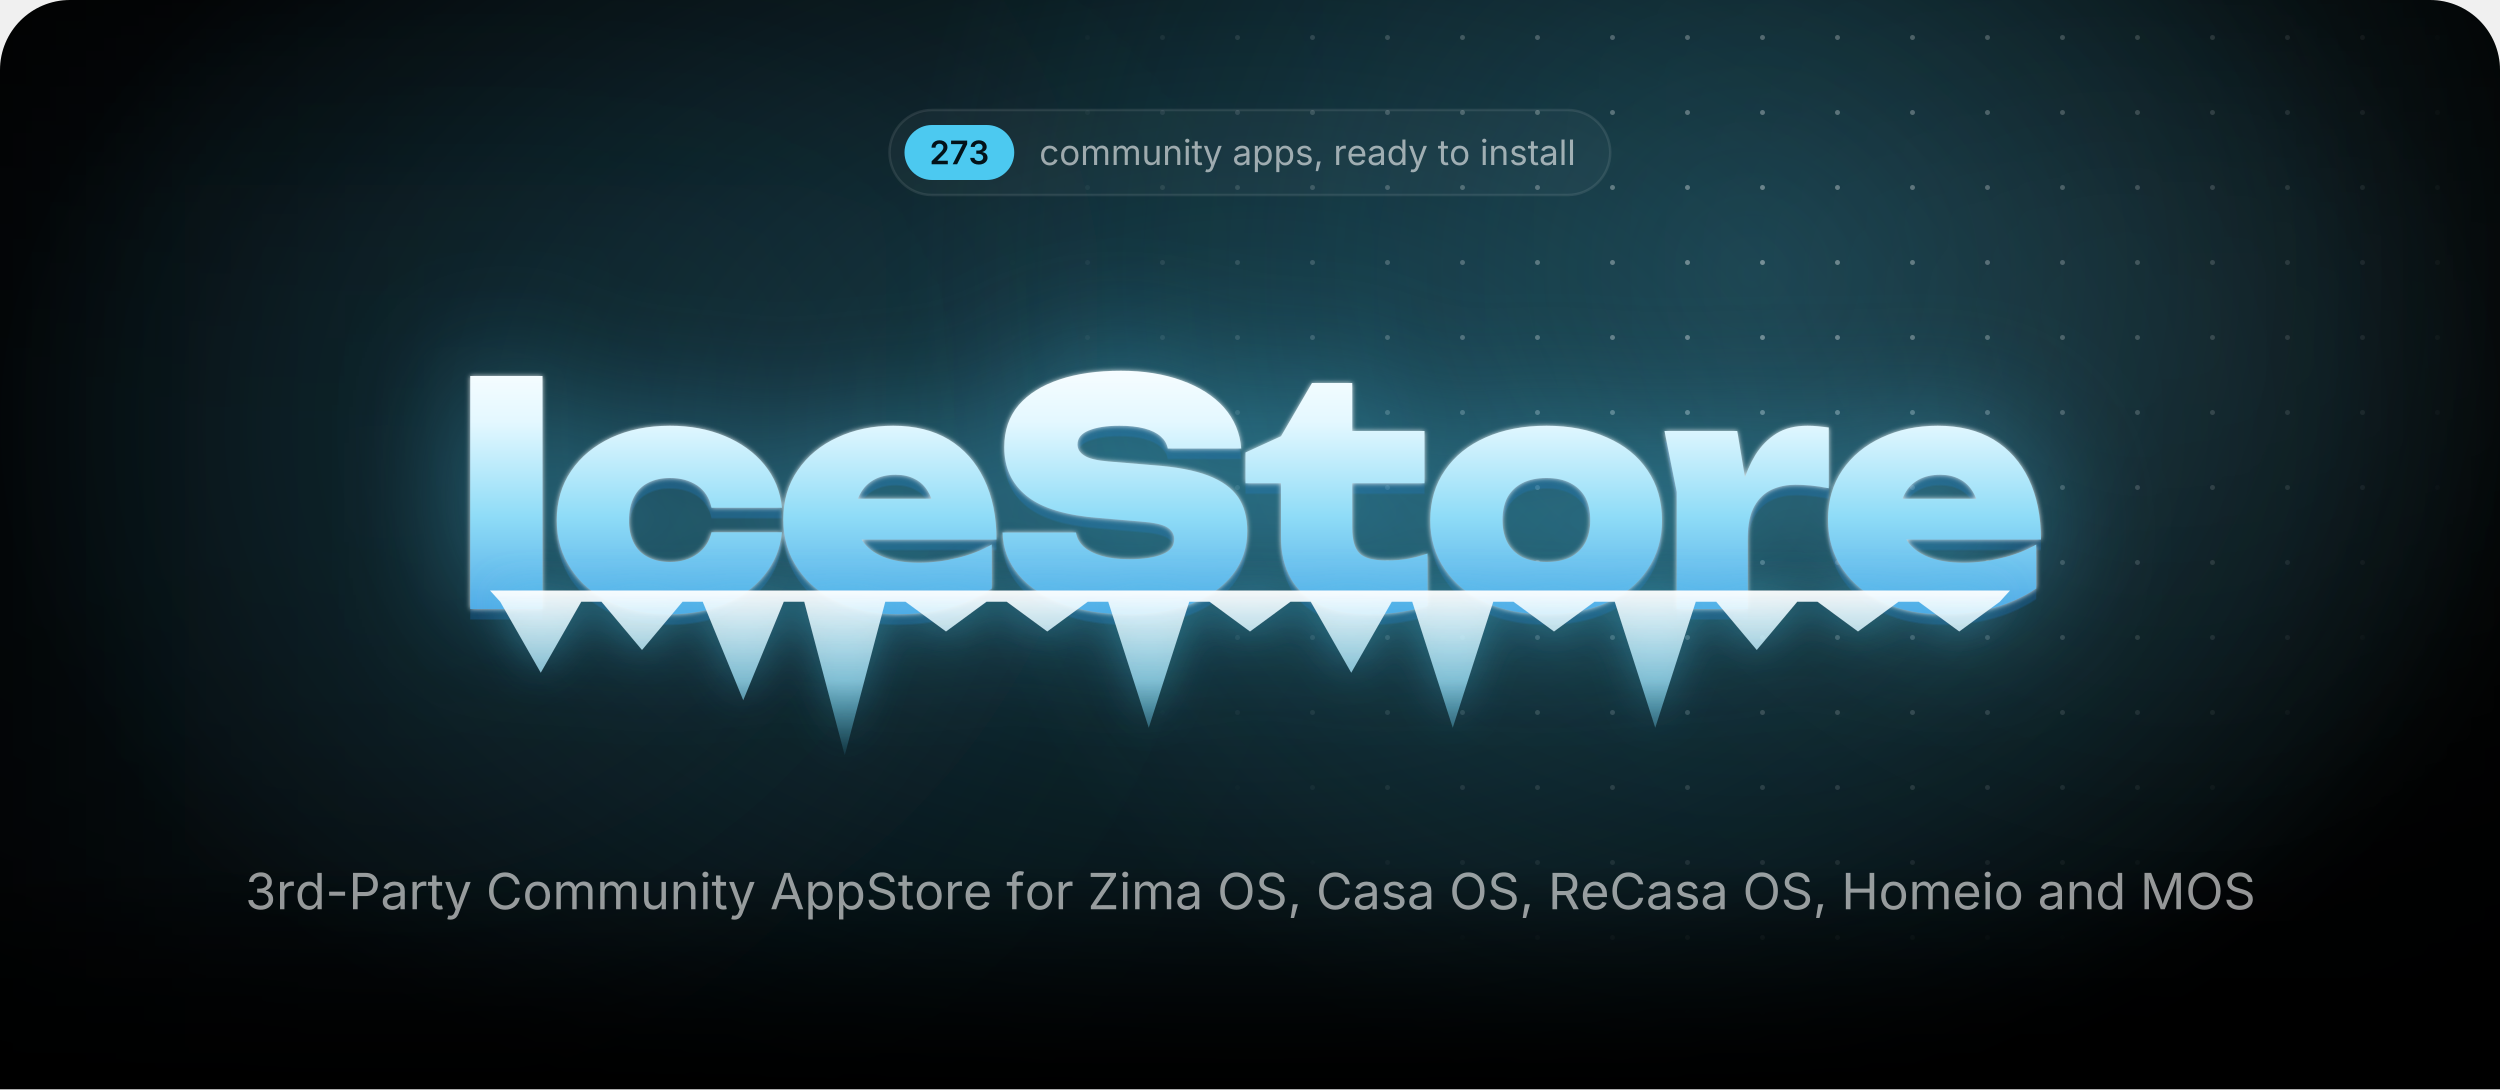
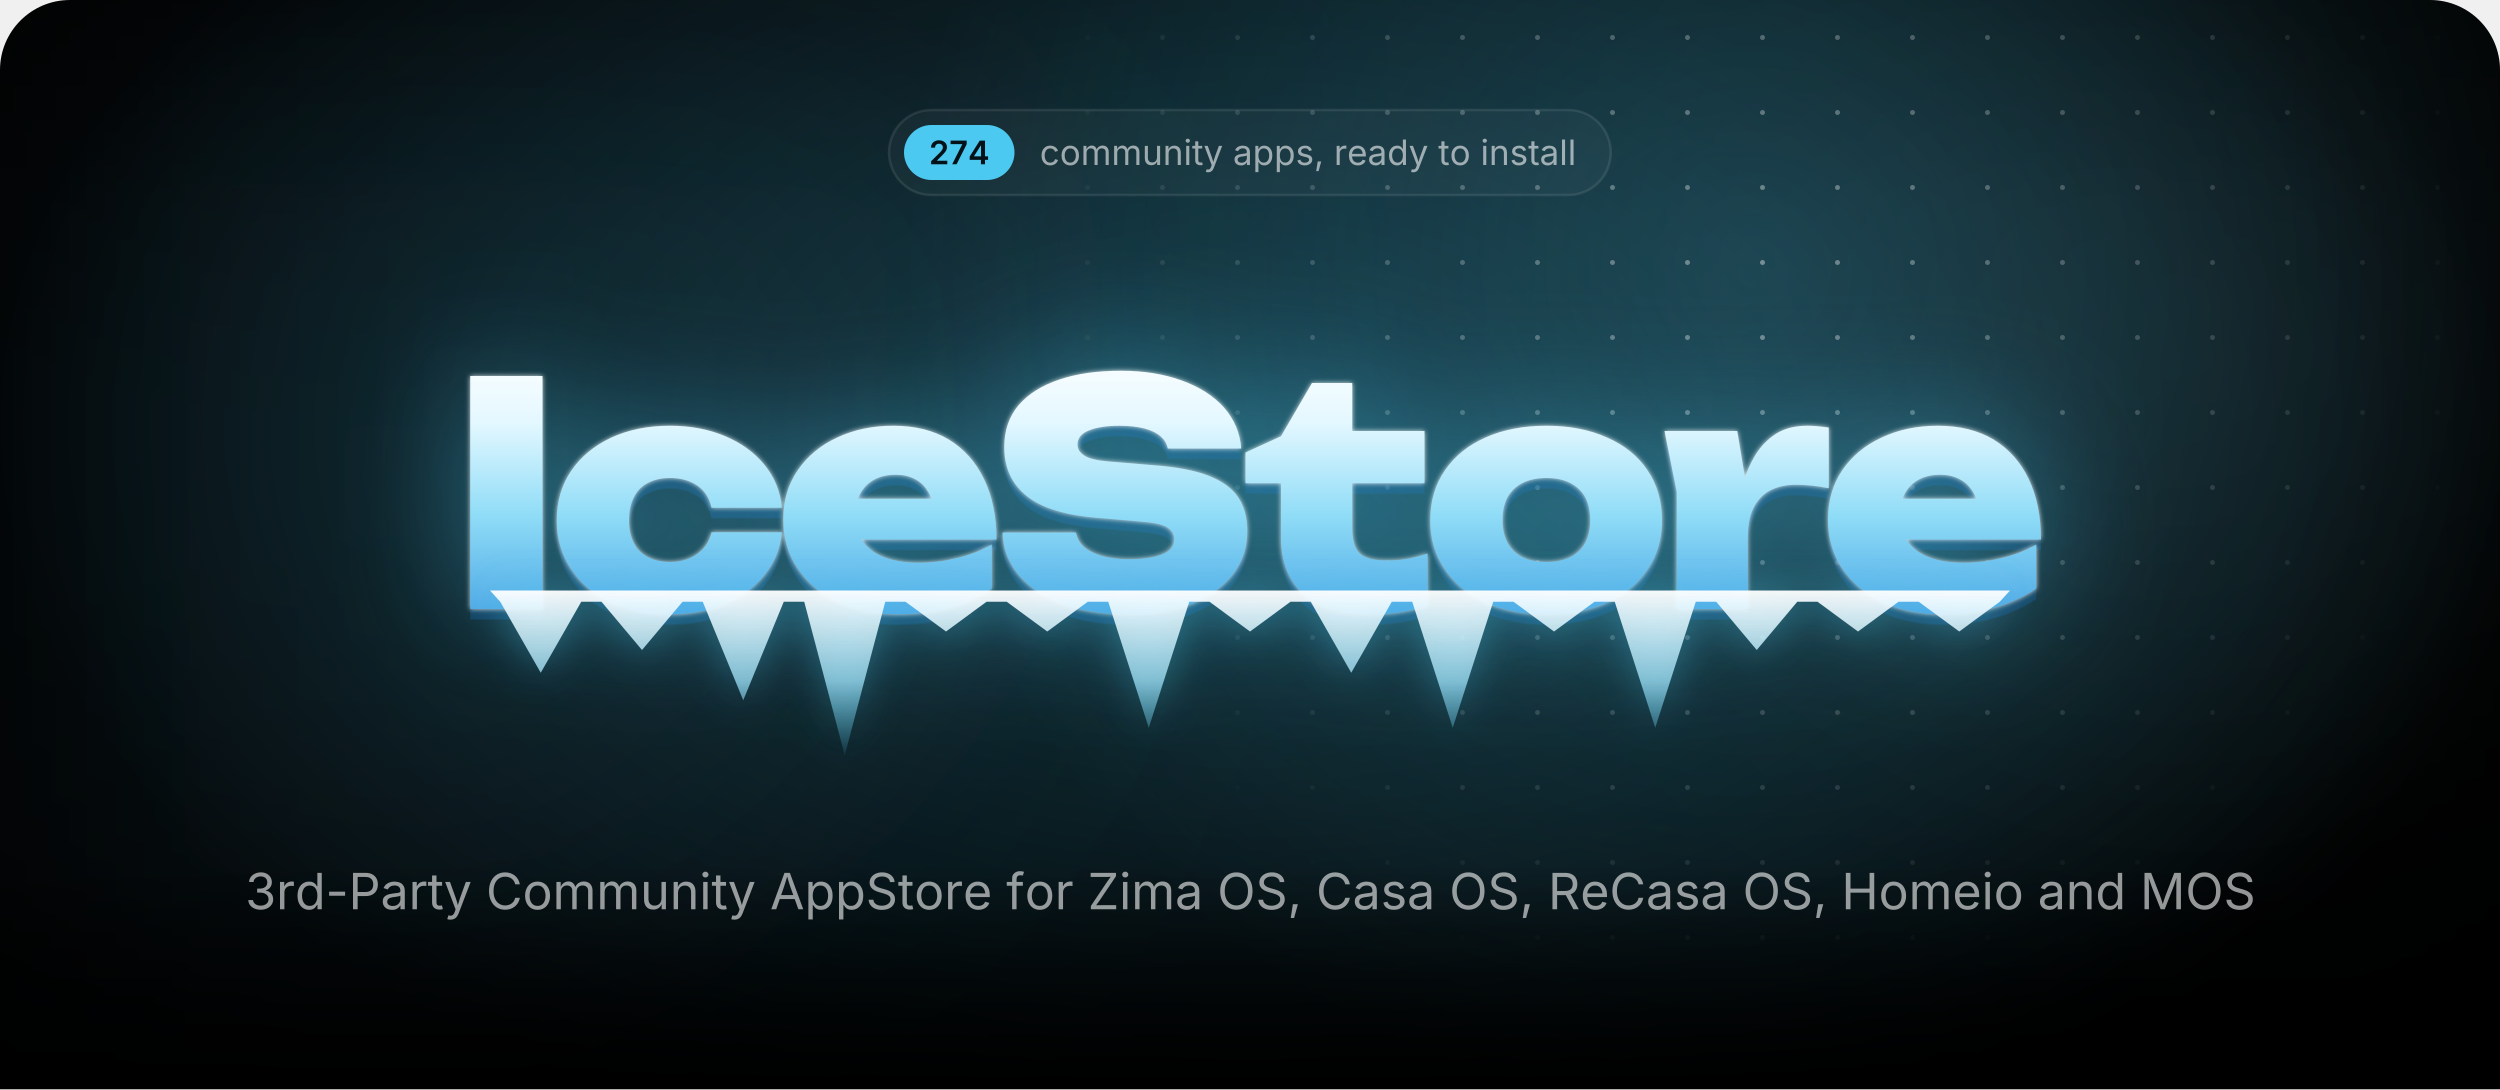
<svg xmlns="http://www.w3.org/2000/svg" width="1000" height="435.7" viewBox="0 0 1000 435.7">
  <style>.blob{transform-box:fill-box;transform-origin:center;animation:drift 22s ease-in-out infinite alternate}.blob+.blob{animation-duration:28s;animation-direction:alternate-reverse}@keyframes drift{to{transform:translate(180px,60px) scale(1.2)}}.spot{animation:spot 18s ease-in-out infinite alternate}@keyframes spot{to{transform:translate(-420px,40px)}}.gl{animation:gl 6s ease-in-out infinite}@keyframes gl{0%,35%{transform:translateX(0)}70%,100%{transform:translateX(1741px)}}.sp{transform-box:fill-box;transform-origin:center;opacity:0;animation:tw 3.2s ease-in-out infinite}@keyframes tw{0%,100%{opacity:0;transform:scale(.3) rotate(0)}50%{opacity:1;transform:scale(1) rotate(45deg)}}@media(prefers-reduced-motion:reduce){*{animation:none!important}}</style>
  <defs>
    <path id="semi.1343" d="M134 0V192L651 701Q724 776 774 834Q823 892 848 946Q874 1001 874 1065Q874 1135 842 1186Q809 1237 754 1264Q698 1292 627 1292Q552 1292 496 1262Q441 1232 411 1176Q381 1121 381 1044H126Q126 1185 190 1290Q255 1395 368 1452Q482 1510 630 1510Q779 1510 892 1454Q1005 1398 1068 1300Q1131 1203 1131 1078Q1131 995 1100 916Q1069 837 989 738Q909 638 763 498L504 234V223H1153V0Z" />
    <path id="semi.1350" d="M185 0 819 1256V1266H83V1490H1097V1260L463 0Z" />
-     <path id="semi.1345" d="M651 -20Q494 -20 372 34Q251 88 181 184Q111 279 107 404H376Q380 343 416 298Q453 253 514 228Q575 204 651 204Q731 204 792 232Q854 260 890 310Q925 361 925 427Q925 495 889 547Q853 599 786 628Q719 658 624 658H492V864H624Q702 864 761 892Q820 919 853 968Q886 1017 886 1082Q886 1145 858 1192Q829 1239 776 1266Q724 1292 654 1292Q585 1292 527 1268Q469 1243 433 1198Q397 1153 395 1089H138Q140 1214 210 1308Q279 1403 396 1456Q512 1510 656 1510Q805 1510 915 1454Q1025 1398 1086 1304Q1146 1211 1146 1098Q1146 972 1072 887Q998 802 877 775V763Q981 749 1053 702Q1125 654 1162 580Q1200 506 1200 413Q1200 288 1129 190Q1058 92 934 36Q811 -20 651 -20Z" />
+     <path id="semi.1346" d="M107 277V490L740 1490H916V1186H809L380 509V497H1264V277ZM816 0V341L821 438V1490H1072V0Z" />
    <path id="regular.586" d="M613 -24Q461 -24 346 48Q232 120 168 250Q104 380 104 552Q104 727 168 858Q232 988 346 1060Q461 1132 613 1132Q694 1132 766 1111Q838 1090 898 1050Q957 1011 1000 954Q1043 896 1066 823L893 774Q881 817 856 853Q831 889 796 916Q760 942 714 956Q668 971 613 971Q501 971 429 912Q357 854 322 759Q287 664 287 552Q287 442 322 348Q357 253 429 195Q501 137 613 137Q669 137 716 152Q763 167 800 194Q836 222 861 260Q886 298 898 343L1070 294Q1048 219 1004 160Q961 102 901 60Q841 19 768 -2Q695 -24 613 -24Z" />
    <path id="regular.790" d="M613 -24Q461 -24 346 48Q232 120 168 250Q104 380 104 552Q104 727 168 858Q232 988 346 1060Q461 1132 613 1132Q766 1132 881 1060Q996 988 1060 858Q1124 727 1124 552Q1124 380 1060 250Q996 120 881 48Q766 -24 613 -24ZM613 137Q726 137 799 195Q872 253 907 348Q942 442 942 552Q942 663 907 758Q872 854 799 912Q726 971 613 971Q501 971 429 912Q357 854 322 759Q287 664 287 552Q287 442 322 348Q357 253 429 195Q501 137 613 137Z" />
    <path id="regular.766" d="M158 0V1118H333L334 868H320Q343 959 392 1018Q442 1078 508 1108Q575 1138 647 1138Q769 1138 844 1063Q920 988 942 866H918Q938 950 991 1011Q1044 1072 1120 1105Q1195 1138 1284 1138Q1381 1138 1461 1096Q1541 1054 1588 969Q1636 884 1636 754V0H1456V749Q1456 870 1388 922Q1320 974 1230 974Q1155 974 1100 942Q1046 911 1016 856Q987 801 987 730V0H807V767Q807 860 745 917Q683 974 588 974Q523 974 466 944Q408 913 373 853Q338 793 338 704V0Z" />
    <path id="regular.915" d="M537 -14Q424 -14 338 32Q253 79 206 173Q158 267 158 408V1118H338V423Q338 294 406 221Q474 148 591 148Q671 148 734 183Q798 218 835 286Q872 353 872 448V1118H1053V0H879V271H903Q851 114 756 50Q660 -14 537 -14Z" />
    <path id="regular.773" d="M338 670V0H158V1118H331L332 847H307Q358 1002 452 1067Q547 1132 674 1132Q787 1132 872 1086Q957 1039 1004 946Q1052 852 1052 710V0H872V695Q872 824 804 897Q737 970 620 970Q540 970 476 935Q412 900 375 833Q338 766 338 670Z" />
    <path id="regular.689" d="M158 0V1118H338V0ZM249 1301Q198 1301 161 1336Q124 1371 124 1420Q124 1470 161 1504Q198 1539 249 1539Q301 1539 338 1504Q375 1470 375 1420Q375 1371 338 1336Q301 1301 249 1301Z" />
    <path id="regular.889" d="M598 1118V964H20V1118ZM188 1384H368V290Q368 215 398 180Q429 146 500 146Q517 146 544 150Q570 154 592 158L629 6Q601 -4 566 -9Q530 -14 495 -14Q350 -14 269 62Q188 139 188 276Z" />
    <path id="regular.998" d="M140 -405 186 -249 205 -254Q260 -268 305 -262Q350 -255 386 -217Q422 -179 449 -99L481 -6L54 1118H251L489 455Q527 351 553 249Q579 147 608 51H542Q571 147 598 250Q624 352 661 455L901 1118H1097L606 -167Q572 -256 524 -314Q477 -371 414 -398Q351 -426 272 -426Q224 -426 189 -419Q154 -412 140 -405Z" />
    <path id="regular.507" d="M471 -26Q365 -26 278 14Q192 54 141 131Q90 208 90 318Q90 414 128 474Q166 534 230 568Q293 603 370 620Q447 637 525 647Q625 660 688 667Q751 674 782 691Q812 708 812 749V755Q812 825 786 874Q760 922 708 948Q656 974 578 974Q498 974 441 949Q384 924 348 886Q313 849 295 810L122 867Q165 969 238 1026Q311 1084 399 1108Q487 1132 573 1132Q629 1132 700 1118Q772 1105 838 1065Q905 1025 948 946Q992 868 992 737V0H815V152H803Q784 113 742 72Q700 30 633 2Q566 -26 471 -26ZM502 133Q602 133 671 172Q740 211 776 274Q812 336 812 404V559Q801 546 764 536Q727 525 680 517Q632 509 588 504Q543 498 517 495Q452 487 396 468Q339 448 305 410Q271 373 271 309Q271 251 301 212Q331 173 383 153Q435 133 502 133Z" />
    <path id="regular.843" d="M158 -418V1118H332V939H352Q371 969 405 1014Q439 1060 503 1096Q567 1132 676 1132Q816 1132 922 1062Q1029 992 1090 862Q1150 733 1150 556Q1150 378 1090 248Q1030 118 924 47Q817 -24 677 -24Q571 -24 506 12Q441 49 406 96Q371 142 352 173H338V-418ZM650 137Q755 137 826 194Q896 250 932 346Q967 441 967 558Q967 674 932 768Q897 861 826 916Q756 971 650 971Q547 971 477 919Q407 867 372 774Q336 682 336 558Q336 434 372 339Q408 244 478 190Q549 137 650 137Z" />
    <path id="regular.871" d="M538 -24Q423 -24 334 10Q244 43 186 109Q128 175 108 271L279 312Q303 220 370 177Q436 134 536 134Q653 134 722 184Q792 234 792 303Q792 361 752 400Q711 438 628 457L442 501Q290 537 216 612Q142 688 142 806Q142 902 196 976Q250 1049 344 1090Q437 1132 556 1132Q671 1132 752 1098Q832 1063 882 1002Q933 942 958 863L795 821Q772 881 718 930Q665 979 557 979Q457 979 390 933Q324 887 324 817Q324 755 369 718Q414 680 512 657L681 617Q833 581 906 506Q979 430 979 315Q979 217 924 140Q868 64 768 20Q669 -24 538 -24Z" />
    <path id="regular.1501" d="M128 -359 216 208H422L266 -359Z" />
    <path id="regular.852" d="M158 0V1118H332V946H344Q375 1031 454 1082Q534 1134 634 1134Q654 1134 682 1133Q709 1132 725 1131V950Q717 952 685 956Q653 960 617 960Q537 960 474 926Q410 893 374 834Q338 776 338 700V0Z" />
    <path id="regular.614" d="M628 -24Q466 -24 348 48Q231 120 168 249Q104 378 104 550Q104 722 166 853Q228 984 342 1058Q455 1132 607 1132Q696 1132 782 1102Q869 1073 940 1008Q1010 942 1052 835Q1094 728 1094 573V498H226V650H997L913 594Q913 704 878 790Q844 875 776 924Q708 972 607 972Q506 972 434 922Q362 873 324 794Q286 714 286 623V522Q286 398 329 312Q372 225 450 180Q527 136 629 136Q695 136 749 155Q803 174 842 212Q881 251 902 308L1076 260Q1050 176 988 112Q926 48 834 12Q743 -24 628 -24Z" />
    <path id="regular.597" d="M577 -24Q438 -24 331 47Q224 118 164 248Q104 378 104 556Q104 733 164 862Q225 992 332 1062Q439 1132 578 1132Q687 1132 751 1096Q815 1060 850 1014Q884 969 902 939H916V1490H1096V0H922V173H902Q884 142 848 96Q813 49 748 12Q684 -24 577 -24ZM604 137Q706 137 776 190Q846 244 882 339Q918 434 918 558Q918 682 882 774Q847 867 777 919Q707 971 604 971Q498 971 428 916Q357 861 322 768Q287 674 287 558Q287 441 322 346Q358 250 429 194Q500 137 604 137Z" />
    <path id="regular.736" d="M338 1490V0H158V1490Z" />
    <path id="regular.1345" d="M635 -20Q489 -20 376 30Q263 80 196 169Q130 258 125 376H317Q323 305 366 254Q408 202 478 174Q547 147 632 147Q726 147 798 180Q871 212 913 271Q955 330 955 407Q955 488 914 550Q874 611 797 646Q720 681 609 681H488V846H609Q696 846 762 878Q829 909 866 966Q903 1023 903 1100Q903 1174 870 1229Q838 1284 778 1314Q718 1345 637 1345Q561 1345 494 1318Q428 1290 386 1239Q343 1188 340 1115H157Q161 1232 227 1321Q293 1410 402 1460Q510 1510 641 1510Q780 1510 880 1454Q981 1398 1035 1307Q1089 1216 1089 1110Q1089 984 1022 896Q956 808 842 774V762Q937 747 1004 698Q1072 649 1108 574Q1143 499 1143 405Q1143 283 1077 187Q1011 91 896 36Q781 -20 635 -20Z" />
    <path id="regular.1459" d="M798 719V553H144V719Z" />
    <path id="regular.375" d="M180 0V1490H690Q864 1490 976 1426Q1089 1363 1144 1256Q1198 1149 1198 1016Q1198 883 1144 775Q1089 667 977 603Q865 539 691 539H330V706H682Q800 706 872 746Q944 787 976 858Q1009 928 1009 1016Q1009 1104 976 1174Q944 1243 872 1283Q799 1323 680 1323H370V0Z" />
    <path id="regular.73" d="M783 -20Q592 -20 442 72Q293 165 208 336Q122 508 122 744Q122 981 208 1152Q293 1324 442 1417Q592 1510 783 1510Q896 1510 996 1477Q1097 1444 1177 1380Q1257 1317 1310 1226Q1364 1136 1384 1021H1194Q1178 1098 1140 1156Q1101 1214 1046 1254Q990 1294 923 1314Q856 1334 783 1334Q649 1334 541 1266Q433 1198 370 1066Q307 935 307 744Q307 554 370 422Q434 291 542 224Q650 156 783 156Q856 156 923 176Q990 197 1046 236Q1101 276 1140 334Q1178 393 1194 469H1384Q1365 355 1312 265Q1258 175 1178 111Q1098 47 998 14Q897 -20 783 -20Z" />
    <path id="regular.2" d="M52 0 593 1490H813L1361 0H1161L845 884Q816 966 778 1088Q739 1211 684 1401H720Q666 1209 626 1084Q587 960 561 884L254 0ZM324 416V582H1089V416Z" />
    <path id="regular.397" d="M657 -26Q496 -26 378 26Q259 78 192 172Q125 265 116 390H311Q319 306 368 252Q417 197 494 170Q570 144 657 144Q758 144 838 177Q919 210 966 270Q1013 330 1013 409Q1013 481 972 526Q932 571 865 600Q798 629 718 651L538 702Q358 753 258 848Q158 943 158 1091Q158 1217 226 1312Q294 1406 410 1458Q526 1510 670 1510Q817 1510 930 1458Q1043 1406 1108 1316Q1174 1227 1178 1114H992Q979 1223 888 1282Q797 1342 664 1342Q568 1342 496 1310Q423 1279 383 1224Q343 1170 343 1100Q343 1022 392 974Q440 927 506 900Q573 874 627 859L776 818Q836 802 908 774Q981 746 1047 700Q1113 653 1156 582Q1198 510 1198 406Q1198 284 1134 186Q1071 88 950 31Q829 -26 657 -26Z" />
    <path id="regular.647" d="M678 1118V964H20V1118ZM240 0V1267Q240 1364 286 1429Q331 1494 404 1527Q477 1560 558 1560Q622 1560 664 1550Q706 1539 726 1530L676 1376Q662 1381 640 1387Q617 1393 579 1393Q496 1393 458 1350Q420 1308 420 1227V0Z" />
    <path id="regular.496" d="M130 0V134L796 1125Q841 1192 892 1260Q943 1327 994 1393L1015 1331Q923 1325 830 1324Q737 1322 645 1322H122V1490H1158V1354L502 379Q454 308 400 237Q347 166 294 97L273 159Q365 165 456 166Q548 168 640 168H1166V0Z" />
    <path id="regular.321" d="M784 -20Q593 -20 444 72Q294 165 208 336Q122 508 122 744Q122 981 208 1152Q294 1324 444 1417Q593 1510 784 1510Q975 1510 1124 1417Q1273 1324 1358 1152Q1444 981 1444 744Q1444 508 1358 336Q1273 165 1124 72Q975 -20 784 -20ZM784 156Q917 156 1024 224Q1132 291 1196 422Q1259 554 1259 744Q1259 936 1196 1068Q1132 1199 1024 1266Q917 1334 784 1334Q650 1334 542 1266Q434 1198 370 1066Q307 935 307 744Q307 554 370 423Q434 292 542 224Q650 156 784 156Z" />
    <path id="regular.384" d="M180 0V1490H690Q864 1490 976 1430Q1089 1371 1144 1267Q1198 1163 1198 1030Q1198 897 1144 795Q1089 693 977 636Q865 578 691 578H286V747H682Q800 747 872 782Q943 816 976 880Q1009 943 1009 1030Q1009 1119 976 1184Q943 1250 871 1286Q799 1323 680 1323H370V0ZM1036 0 676 671H890L1256 0Z" />
    <path id="regular.161" d="M180 0V1490H370V846H1152V1490H1342V0H1152V678H370V0Z" />
    <path id="regular.292" d="M180 0V1490H450L817 550Q830 517 846 468Q863 418 882 360Q900 302 917 244Q934 187 947 138H905Q919 184 936 240Q953 297 972 356Q990 414 1007 465Q1024 516 1037 550L1399 1490H1670V0H1483V851Q1483 897 1484 956Q1484 1015 1486 1080Q1487 1145 1488 1212Q1490 1279 1491 1342H1507Q1486 1273 1462 1202Q1439 1130 1416 1064Q1394 997 1374 942Q1354 887 1340 851L1007 0H842L504 851Q490 886 471 940Q452 993 430 1058Q407 1124 383 1196Q359 1269 334 1342H352Q354 1286 356 1221Q357 1156 358 1090Q359 1023 360 962Q361 900 361 851V0Z" />
    <radialGradient id="glow">
      <stop stop-color="#4cc9f0" stop-opacity=".28" />
      <stop offset="1" stop-color="#4cc9f0" stop-opacity="0" />
    </radialGradient>
    <radialGradient id="cur">
      <stop stop-color="#4cc9f0" stop-opacity=".2" />
      <stop offset=".65" stop-color="#4cc9f0" stop-opacity="0" />
    </radialGradient>
    <radialGradient id="spot">
      <stop stop-color="#fff" />
      <stop offset="1" stop-color="#000" />
    </radialGradient>
    <pattern id="dots" width="30" height="30" patternUnits="userSpaceOnUse">
      <circle cx="15" cy="15" r="1" fill="#fff" fill-opacity=".4" />
    </pattern>
    <mask id="dm">
      <circle class="spot" cx="700" cy="110" r="300" fill="url(#spot)" />
    </mask>
    <linearGradient id="fade" x2="0" y2="1">
      <stop offset="0.793" stop-color="#fff" />
      <stop offset="1" stop-color="#000" />
    </linearGradient>
    <mask id="bf">
      <rect width="1000" height="435.7" fill="url(#fade)" />
    </mask>
    <filter id="blur" filterUnits="userSpaceOnUse" x="-500" y="-500" width="2000" height="1500">
      <feGaussianBlur stdDeviation="90" />
    </filter>
    <linearGradient id="ice" gradientUnits="userSpaceOnUse" x1="0" y1="138" x2="0" y2="256">
      <stop stop-color="#fff" />
      <stop offset=".26" stop-color="#e4f8ff" />
      <stop offset=".58" stop-color="#8fdcf7" />
      <stop offset="1" stop-color="#3d9be0" />
    </linearGradient>
    <linearGradient id="ig" x2="0" y2="1">
      <stop stop-color="#fff" stop-opacity=".95" />
      <stop offset=".55" stop-color="#9fe3fa" stop-opacity=".75" />
      <stop offset="1" stop-color="#4cc9f0" stop-opacity=".1" />
    </linearGradient>
    <linearGradient id="gl">
      <stop stop-color="#fff" stop-opacity="0" />
      <stop offset=".5" stop-color="#fff" stop-opacity=".95" />
      <stop offset="1" stop-color="#fff" stop-opacity="0" />
    </linearGradient>
    <clipPath id="wc">
      <path d="M188.1 150.4H217V243.6H188.1ZM312.8 212.9Q311.8 222.7 305.7 230.1Q299.7 237.5 289.9 241.6Q280.1 245.7 268 245.7Q254.7 245.7 244.4 241Q234.2 236.3 228.5 227.7Q222.7 219.1 222.7 208.1Q222.7 196.8 228.5 188.3Q234.2 179.9 244.4 175.1Q254.7 170.3 268 170.3Q280.1 170.3 289.9 174.4Q299.7 178.5 305.7 185.8Q311.8 193.2 312.8 203.1H284.6Q283.4 197.3 278.9 194.2Q274.4 191.2 268 191.2Q263 191.2 259.3 193.1Q255.5 195 253.6 198.8Q251.6 202.6 251.6 208.1Q251.6 213.5 253.6 217.3Q255.5 221 259.3 222.9Q263 224.8 268 224.8Q274.4 224.8 278.9 221.6Q283.4 218.3 284.6 212.9ZM359 245.7Q345.9 245.7 335.6 241Q325.2 236.3 319.3 227.7Q313.3 219.1 313.3 207.7Q313.3 196.5 319.1 188.1Q324.9 179.6 334.9 175Q344.9 170.3 357.3 170.3Q370.3 170.3 379.5 175.8Q388.7 181.4 393.6 191.6Q398.6 201.9 398.6 215.8H336.6V199.5H382.2L373.8 205.1Q373.3 200.2 371.3 196.8Q369.4 193.4 366.1 191.7Q362.8 189.9 358.3 189.9Q353.2 189.9 349.6 191.9Q346 193.9 344.1 197.5Q342.1 201 342.1 205.5Q342.1 211.8 344.9 216.2Q347.7 220.5 353.4 222.8Q359.2 225.1 367.6 225.1Q375.3 225.1 382.9 223.2Q390.5 221.4 396.7 217.8V235.4Q389.1 240.4 379.7 243.1Q370.3 245.7 359 245.7ZM401 213H430.4Q430.9 216.3 433.5 218.7Q436.2 221.1 440.8 222.4Q445.4 223.7 451.6 223.7Q460.2 223.7 465 221.7Q469.7 219.8 469.7 215.7Q469.7 212.8 467 211Q464.3 209.2 456.2 208.6L439.8 207.2Q419.7 205.7 410.7 198.4Q401.7 191.2 401.7 178.9Q401.7 168.8 407.5 162Q413.3 155.3 423.8 151.8Q434.2 148.3 448.4 148.3Q462 148.3 472.7 152.2Q483.3 156 489.6 163Q495.8 170.1 496.5 179.4H467.1Q466.6 176.6 464.3 174.6Q462 172.5 457.8 171.4Q453.6 170.3 447.8 170.3Q440.1 170.3 435.5 172.2Q431 174 431 177.8Q431 180.5 433.7 182.2Q436.3 184 443.5 184.6L461.5 186.1Q475 187.1 483.2 190.2Q491.5 193.4 495.2 198.8Q498.9 204.2 498.9 212.4Q498.9 222.4 493 229.9Q487 237.4 476.3 241.6Q465.5 245.7 451.1 245.7Q436.3 245.7 425.1 241.6Q414 237.5 407.6 230.1Q401.3 222.7 401 213ZM498.2 193.3V181L512.4 174.5L524.8 153.2H540.9V172.4H569.8V193.3H540.9V211.1Q540.9 218.3 543.7 221.2Q546.5 224.2 554.7 224.2Q559.8 224.2 563.8 223.4Q567.8 222.6 571 221.4V242.4Q567 243.6 560.9 244.7Q554.9 245.7 548.1 245.7Q536 245.7 528.1 242Q520.2 238.3 516.3 231.3Q512.4 224.4 512.4 214.9V193.3ZM618.5 245.7Q604.7 245.7 594.2 241Q583.8 236.3 578 227.8Q572.1 219.3 572.1 208.1Q572.1 196.6 578 188.1Q583.8 179.6 594.2 175Q604.7 170.3 618.6 170.3Q632.4 170.3 642.8 175Q653.3 179.6 659 188.1Q664.8 196.6 664.8 208.1Q664.8 219.3 659 227.8Q653.3 236.3 642.8 241Q632.4 245.7 618.5 245.7ZM618.6 224.8Q624.2 224.8 628.1 222.9Q632 220.9 634.1 217.1Q636.1 213.3 636.1 208.1Q636.1 202.7 634.1 198.9Q632 195.2 628.1 193.2Q624.2 191.2 618.6 191.2Q613 191.2 609 193.2Q605.1 195.2 603 198.9Q601 202.7 601 208Q601 213.3 603 217.1Q605.1 220.9 609 222.9Q613 224.8 618.6 224.8ZM665.8 172.4H694.9L699.1 197.6V243.6H670.7V196.8ZM731.5 171V195.3Q727.6 194.5 724.3 194.2Q721 193.9 718.2 193.9Q713.1 193.9 708.8 195.8Q704.4 197.8 701.8 202.4Q699.1 207.1 699.1 215.3L693.9 208.8Q695 201.1 696.9 194.2Q698.9 187.3 702.2 181.9Q705.6 176.5 710.6 173.4Q715.6 170.3 723 170.3Q725 170.3 727.1 170.5Q729.2 170.7 731.5 171ZM776.9 245.7Q763.7 245.7 753.4 241Q743.1 236.3 737.1 227.7Q731.2 219.1 731.2 207.7Q731.2 196.5 736.9 188.1Q742.7 179.6 752.7 175Q762.7 170.3 775.1 170.3Q788.2 170.3 797.4 175.8Q806.6 181.4 811.5 191.6Q816.4 201.9 816.4 215.8H754.4V199.5H800L791.7 205.1Q791.2 200.2 789.2 196.8Q787.2 193.4 783.9 191.7Q780.6 189.9 776.1 189.9Q771 189.9 767.4 191.9Q763.8 193.9 761.9 197.5Q760 201 760 205.5Q760 211.8 762.8 216.2Q765.6 220.5 771.3 222.8Q777 225.1 785.5 225.1Q793.2 225.1 800.7 223.2Q808.3 221.4 814.5 217.8V235.4Q807 240.4 797.6 243.1Q788.2 245.7 776.9 245.7Z" />
    </clipPath>
    <filter id="frost" x="-20%" y="-60%" width="140%" height="220%" color-interpolation-filters="sRGB">
      <feGaussianBlur in="SourceAlpha" stdDeviation="1" result="a" />
      <feFlood flood-color="#fff" flood-opacity=".85" />
      <feComposite in2="a" operator="in" result="s1" />
      <feGaussianBlur in="SourceAlpha" stdDeviation="25.2" result="b" />
      <feFlood flood-color="#4cc9f0" flood-opacity=".5" />
      <feComposite in2="b" operator="in" result="s2" />
      <feOffset in="SourceAlpha" dy="4.2" result="c" />
      <feFlood flood-color="#125696" flood-opacity=".4" />
      <feComposite in2="c" operator="in" result="s3" />
      <feMerge>
        <feMergeNode in="s3" />
        <feMergeNode in="s2" />
        <feMergeNode in="s1" />
        <feMergeNode in="SourceGraphic" />
      </feMerge>
    </filter>
    <filter id="drip" x="-10%" y="-60%" width="120%" height="220%">
      <feGaussianBlur in="SourceAlpha" stdDeviation="8.4" result="b" />
      <feFlood flood-color="#4cc9f0" flood-opacity=".45" />
      <feComposite in2="b" operator="in" />
      <feMerge>
        <feMergeNode />
        <feMergeNode in="SourceGraphic" />
      </feMerge>
    </filter>
    <clipPath id="pg">
      <path d="M0,28 A28,28 0 0 1 28,0 H972 A28,28 0 0 1 1000,28 V435.7 A0,0 0 0 1 1000,435.7 H0 A0,0 0 0 1 0,435.7 Z" />
    </clipPath>
  </defs>
  <g clip-path="url(#pg)">
    <rect x="0" y="0" width="1000" height="435.7" rx="0" fill="#000" />
    <g mask="url(#bf)">
      <ellipse cx="500" cy="170" rx="500" ry="310" fill="url(#glow)" />
      <circle class="blob" cx="140" cy="140" r="260" fill="#4cc9f0" fill-opacity=".1" filter="url(#blur)" />
      <circle class="blob" cx="900" cy="40" r="220" fill="#a5e8ff" fill-opacity=".08" filter="url(#blur)" />
      <circle class="spot" cx="700" cy="110" r="520" fill="url(#cur)" />
      <rect width="1000" height="435.7" fill="url(#dots)" mask="url(#dm)" />
    </g>
-     <rect x="355.8" y="44" width="288.3" height="34" rx="17" fill="rgba(255,255,255,.035)" stroke="rgba(255,255,255,.09)" />
-     <rect x="361.8" y="50" width="43.9" height="22" rx="11" fill="#4cc9f0" />
-     <g fill="#031219" transform="translate(371.8,65.7) scale(0.00635,-0.00635)">
+     <rect x="355.6" y="44" width="288.7" height="34" rx="17" fill="rgba(255,255,255,.035)" stroke="rgba(255,255,255,.09)" />
+     <rect x="361.6" y="50" width="44.2" height="22" rx="11" fill="#4cc9f0" />
+     <g fill="#031219" transform="translate(371.6,65.7) scale(0.00635,-0.00635)">
      <use href="#semi.1343" x="0" />
      <use href="#semi.1350" x="1276" />
-       <use href="#semi.1345" x="2456" />
-     </g>
-     <g fill="rgba(255,255,255,.58)" transform="translate(415.7,66) scale(0.00684,-0.00684)">
+       <use href="#semi.1346" x="2456" />
+     </g>
+     <g fill="rgba(255,255,255,.58)" transform="translate(415.9,66) scale(0.00684,-0.00684)">
      <use href="#regular.586" x="0" />
      <use href="#regular.790" x="1170" />
      <use href="#regular.766" x="2398" />
      <use href="#regular.766" x="4192" />
      <use href="#regular.915" x="5986" />
      <use href="#regular.773" x="7197" />
      <use href="#regular.689" x="8407" />
      <use href="#regular.889" x="8903" />
      <use href="#regular.998" x="9573" />
      <use href="#regular.507" x="11300" />
      <use href="#regular.843" x="12450" />
      <use href="#regular.843" x="13704" />
      <use href="#regular.871" x="14958" />
      <use href="#regular.1501" x="16039" />
      <use href="#regular.852" x="17205" />
      <use href="#regular.614" x="17976" />
      <use href="#regular.507" x="19170" />
      <use href="#regular.597" x="20320" />
      <use href="#regular.998" x="21574" />
      <use href="#regular.889" x="23301" />
      <use href="#regular.790" x="23971" />
      <use href="#regular.689" x="25775" />
      <use href="#regular.773" x="26271" />
      <use href="#regular.871" x="27481" />
      <use href="#regular.889" x="28562" />
      <use href="#regular.507" x="29232" />
      <use href="#regular.736" x="30382" />
      <use href="#regular.736" x="30878" />
    </g>
    <g filter="url(#frost)">
      <path fill="url(#ice)" d="M188.1 150.4H217V243.6H188.1ZM312.8 212.9Q311.8 222.7 305.7 230.1Q299.7 237.5 289.9 241.6Q280.1 245.7 268 245.7Q254.7 245.7 244.4 241Q234.2 236.3 228.5 227.7Q222.7 219.1 222.7 208.1Q222.7 196.8 228.5 188.3Q234.2 179.9 244.4 175.1Q254.7 170.3 268 170.3Q280.1 170.3 289.9 174.4Q299.7 178.5 305.7 185.8Q311.8 193.2 312.8 203.1H284.6Q283.4 197.3 278.9 194.2Q274.4 191.2 268 191.2Q263 191.2 259.3 193.1Q255.5 195 253.6 198.8Q251.6 202.6 251.6 208.1Q251.6 213.5 253.6 217.3Q255.5 221 259.3 222.9Q263 224.8 268 224.8Q274.4 224.8 278.9 221.6Q283.4 218.3 284.6 212.9ZM359 245.7Q345.9 245.7 335.6 241Q325.2 236.3 319.3 227.7Q313.3 219.1 313.3 207.7Q313.3 196.5 319.1 188.1Q324.9 179.6 334.9 175Q344.9 170.3 357.3 170.3Q370.3 170.3 379.5 175.8Q388.7 181.4 393.6 191.6Q398.6 201.9 398.6 215.8H336.6V199.5H382.2L373.8 205.1Q373.3 200.2 371.3 196.8Q369.4 193.4 366.1 191.7Q362.8 189.9 358.3 189.9Q353.2 189.9 349.6 191.9Q346 193.9 344.1 197.5Q342.1 201 342.1 205.5Q342.1 211.8 344.9 216.2Q347.7 220.5 353.4 222.8Q359.2 225.1 367.6 225.1Q375.3 225.1 382.9 223.2Q390.5 221.4 396.7 217.8V235.4Q389.1 240.4 379.7 243.1Q370.3 245.7 359 245.7ZM401 213H430.4Q430.9 216.3 433.5 218.7Q436.2 221.1 440.8 222.4Q445.4 223.7 451.6 223.7Q460.2 223.7 465 221.7Q469.7 219.8 469.7 215.7Q469.7 212.8 467 211Q464.3 209.2 456.2 208.6L439.8 207.2Q419.7 205.7 410.7 198.4Q401.7 191.2 401.7 178.9Q401.7 168.8 407.5 162Q413.3 155.3 423.8 151.8Q434.2 148.3 448.4 148.3Q462 148.3 472.7 152.2Q483.3 156 489.6 163Q495.8 170.1 496.5 179.4H467.1Q466.6 176.6 464.3 174.6Q462 172.5 457.8 171.4Q453.6 170.3 447.8 170.3Q440.1 170.3 435.5 172.2Q431 174 431 177.8Q431 180.5 433.7 182.2Q436.3 184 443.5 184.6L461.5 186.1Q475 187.1 483.2 190.2Q491.5 193.4 495.2 198.8Q498.9 204.2 498.9 212.4Q498.9 222.4 493 229.9Q487 237.4 476.3 241.6Q465.5 245.7 451.1 245.7Q436.3 245.7 425.1 241.6Q414 237.5 407.6 230.1Q401.3 222.7 401 213ZM498.2 193.3V181L512.4 174.5L524.8 153.2H540.9V172.4H569.8V193.3H540.9V211.1Q540.9 218.3 543.7 221.2Q546.5 224.2 554.7 224.2Q559.8 224.2 563.8 223.4Q567.8 222.6 571 221.4V242.4Q567 243.6 560.9 244.7Q554.9 245.7 548.1 245.7Q536 245.7 528.1 242Q520.2 238.3 516.3 231.3Q512.4 224.4 512.4 214.9V193.3ZM618.5 245.7Q604.7 245.7 594.2 241Q583.8 236.3 578 227.8Q572.1 219.3 572.1 208.1Q572.1 196.6 578 188.1Q583.8 179.6 594.2 175Q604.7 170.3 618.6 170.3Q632.4 170.3 642.8 175Q653.3 179.6 659 188.1Q664.8 196.6 664.8 208.1Q664.8 219.3 659 227.8Q653.3 236.3 642.8 241Q632.4 245.7 618.5 245.7ZM618.6 224.8Q624.2 224.8 628.1 222.9Q632 220.9 634.1 217.1Q636.1 213.3 636.1 208.1Q636.1 202.7 634.1 198.9Q632 195.2 628.1 193.2Q624.2 191.2 618.6 191.2Q613 191.2 609 193.2Q605.1 195.2 603 198.9Q601 202.7 601 208Q601 213.3 603 217.1Q605.1 220.9 609 222.9Q613 224.8 618.6 224.8ZM665.8 172.4H694.9L699.1 197.6V243.6H670.7V196.8ZM731.5 171V195.3Q727.6 194.5 724.3 194.2Q721 193.9 718.2 193.9Q713.1 193.9 708.8 195.8Q704.4 197.8 701.8 202.4Q699.1 207.1 699.1 215.3L693.9 208.8Q695 201.1 696.9 194.2Q698.9 187.3 702.2 181.9Q705.6 176.5 710.6 173.4Q715.6 170.3 723 170.3Q725 170.3 727.1 170.5Q729.2 170.7 731.5 171ZM776.9 245.7Q763.7 245.7 753.4 241Q743.1 236.3 737.1 227.7Q731.2 219.1 731.2 207.7Q731.2 196.5 736.9 188.1Q742.7 179.6 752.7 175Q762.7 170.3 775.1 170.3Q788.2 170.3 797.4 175.8Q806.6 181.4 811.5 191.6Q816.4 201.9 816.4 215.8H754.4V199.5H800L791.7 205.1Q791.2 200.2 789.2 196.8Q787.2 193.4 783.9 191.7Q780.6 189.9 776.1 189.9Q771 189.9 767.4 191.9Q763.8 193.9 761.9 197.5Q760 201 760 205.5Q760 211.8 762.8 216.2Q765.6 220.5 771.3 222.8Q777 225.1 785.5 225.1Q793.2 225.1 800.7 223.2Q808.3 221.4 814.5 217.8V235.4Q807 240.4 797.6 243.1Q788.2 245.7 776.9 245.7Z" />
    </g>
    <g clip-path="url(#wc)">
      <g class="gl">
        <g transform="translate(52.8,0) skewX(-15)">
          <rect x="-518.9" y="118" width="399.4" height="158" rx="0" fill="url(#gl)" />
        </g>
      </g>
    </g>
    <polygon points="196,236.2 200.1,240.7 216.3,269.1 232.5,240.7 240.6,240.7 256.8,260 273,240.7 281.1,240.7 297.3,280.1 313.5,240.7 321.7,240.7 337.9,302.1 354.1,240.7 362.2,240.7 378.4,252.6 394.6,240.7 402.7,240.7 418.9,252.6 435.1,240.7 443.3,240.7 459.5,291.1 475.7,240.7 483.8,240.7 500,252.6 516.2,240.7 524.3,240.7 540.5,269.1 556.7,240.7 564.9,240.7 581.1,291.1 597.3,240.7 605.4,240.7 621.6,252.6 637.8,240.7 645.9,240.7 662.1,291.1 678.3,240.7 686.5,240.7 702.7,260 718.9,240.7 727,240.7 743.2,252.6 759.4,240.7 767.5,240.7 783.7,252.6 799.9,240.7 804,236.2" fill="url(#ig)" filter="url(#drip)" />
    <polygon class="sp" style="animation-delay:0s" fill="#fff" points="171.4,123.8 173.3,132.5 181.9,134.4 173.3,136.3 171.4,145 169.5,136.3 160.8,134.4 169.5,132.5" />
    <polygon class="sp" style="animation-delay:0.9s" fill="#fff" points="337.8,114.4 339.7,123.1 348.3,125 339.7,126.9 337.8,135.5 335.9,126.9 327.2,125 335.9,123.1" />
    <polygon class="sp" style="animation-delay:1.7s" fill="#fff" points="491.4,109.7 493.3,118.3 501.9,120.2 493.3,122.1 491.4,130.8 489.5,122.1 480.8,120.2 489.5,118.3" />
    <polygon class="sp" style="animation-delay:0.4s" fill="#fff" points="651.4,119.1 653.3,127.8 661.9,129.7 653.3,131.6 651.4,140.2 649.5,131.6 640.8,129.7 649.5,127.8" />
    <polygon class="sp" style="animation-delay:2.2s" fill="#fff" points="824.2,126.2 826.1,134.9 834.7,136.8 826.1,138.7 824.2,147.3 822.3,138.7 813.6,136.8 822.3,134.9" />
    <polygon class="sp" style="animation-delay:1.3s" fill="#fff" points="574.6,277.3 576.5,285.9 585.1,287.8 576.5,289.7 574.6,298.4 572.7,289.7 564,287.8 572.7,285.9" />
    <g fill="rgba(255,255,255,.58)" transform="translate(98.1,363.7) scale(0.00977,-0.00977)">
      <use href="#regular.1345" x="0" />
      <use href="#regular.852" x="1265" />
      <use href="#regular.597" x="2036" />
      <use href="#regular.1459" x="3290" />
      <use href="#regular.375" x="4232" />
      <use href="#regular.507" x="5540" />
      <use href="#regular.852" x="6690" />
      <use href="#regular.889" x="7461" />
      <use href="#regular.998" x="8131" />
      <use href="#regular.73" x="9858" />
      <use href="#regular.790" x="11354" />
      <use href="#regular.766" x="12582" />
      <use href="#regular.766" x="14376" />
      <use href="#regular.915" x="16170" />
      <use href="#regular.773" x="17381" />
      <use href="#regular.689" x="18591" />
      <use href="#regular.889" x="19087" />
      <use href="#regular.998" x="19757" />
      <use href="#regular.2" x="21484" />
      <use href="#regular.843" x="22897" />
      <use href="#regular.843" x="24151" />
      <use href="#regular.397" x="25405" />
      <use href="#regular.889" x="26719" />
      <use href="#regular.790" x="27389" />
      <use href="#regular.852" x="28617" />
      <use href="#regular.614" x="29388" />
      <use href="#regular.647" x="31158" />
      <use href="#regular.790" x="31916" />
      <use href="#regular.852" x="33144" />
      <use href="#regular.496" x="34491" />
      <use href="#regular.689" x="35779" />
      <use href="#regular.766" x="36275" />
      <use href="#regular.507" x="38069" />
      <use href="#regular.321" x="39795" />
      <use href="#regular.397" x="41361" />
      <use href="#regular.1501" x="42675" />
      <use href="#regular.73" x="43841" />
      <use href="#regular.507" x="45337" />
      <use href="#regular.871" x="46487" />
      <use href="#regular.507" x="47568" />
      <use href="#regular.321" x="49294" />
      <use href="#regular.397" x="50860" />
      <use href="#regular.1501" x="52174" />
      <use href="#regular.384" x="53340" />
      <use href="#regular.614" x="54658" />
      <use href="#regular.73" x="55852" />
      <use href="#regular.507" x="57348" />
      <use href="#regular.871" x="58498" />
      <use href="#regular.507" x="59579" />
      <use href="#regular.321" x="61305" />
      <use href="#regular.397" x="62871" />
      <use href="#regular.1501" x="64185" />
      <use href="#regular.161" x="65351" />
      <use href="#regular.790" x="66873" />
      <use href="#regular.766" x="68101" />
      <use href="#regular.614" x="69895" />
      <use href="#regular.689" x="71089" />
      <use href="#regular.790" x="71585" />
      <use href="#regular.507" x="73389" />
      <use href="#regular.773" x="74539" />
      <use href="#regular.597" x="75749" />
      <use href="#regular.292" x="77579" />
      <use href="#regular.321" x="79429" />
      <use href="#regular.397" x="80995" />
    </g>
  </g>
</svg>
